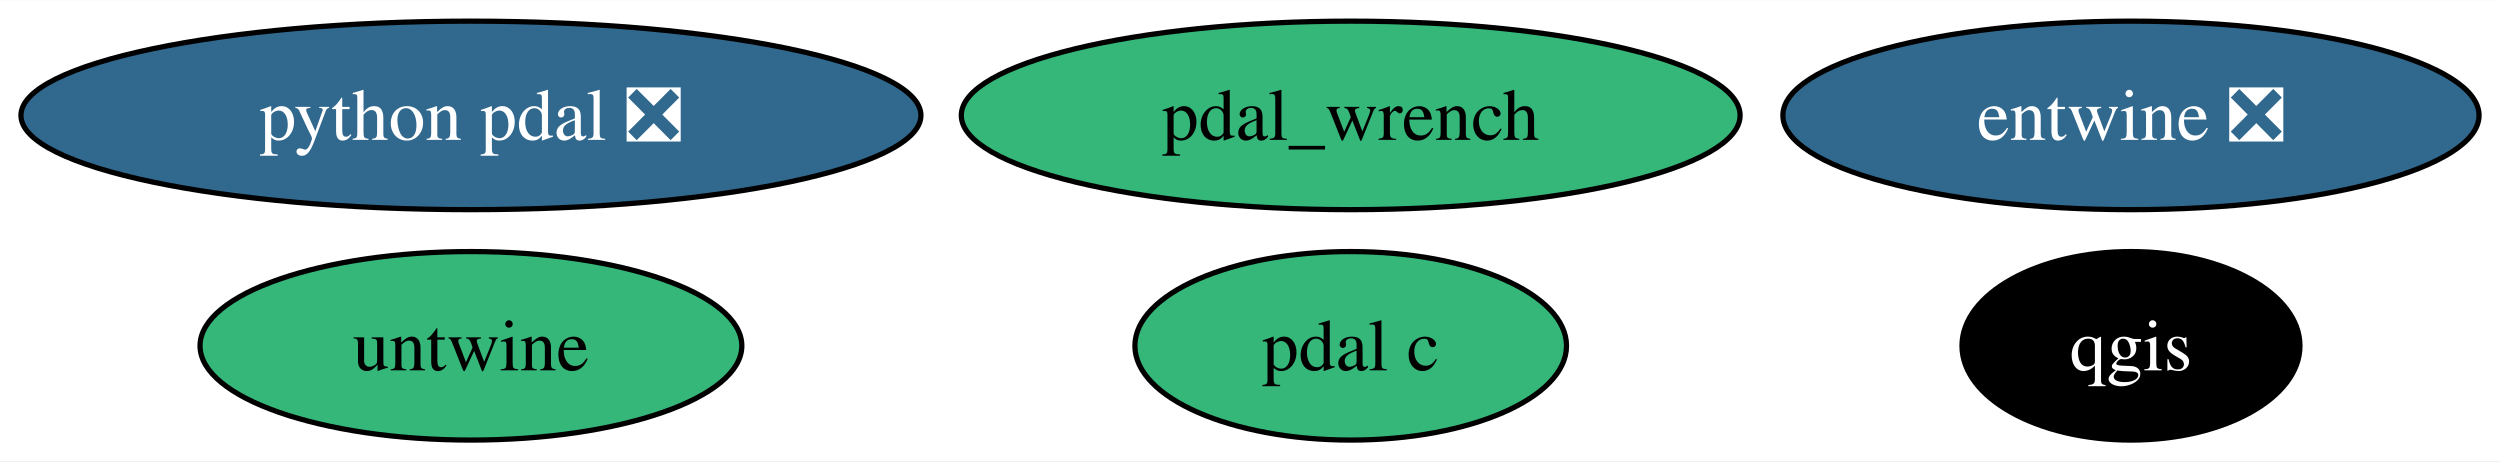
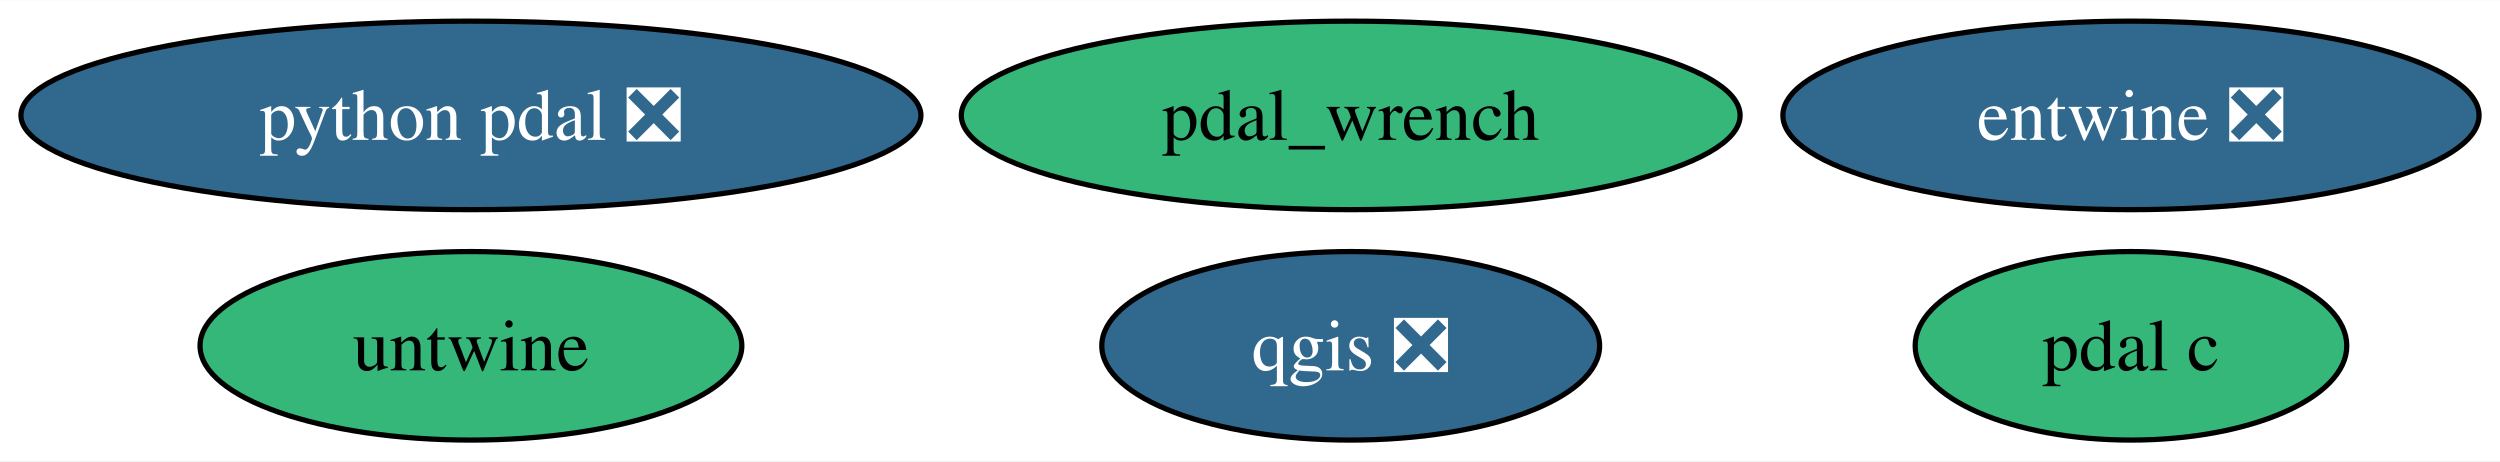
<svg xmlns="http://www.w3.org/2000/svg" xmlns:xlink="http://www.w3.org/1999/xlink" width="477pt" height="88pt" viewBox="0.00 0.00 477.40 88.00">
  <g id="graph0" class="graph" transform="scale(1 1) rotate(0) translate(4 84)">
    <polygon fill="white" stroke="none" points="-4,4 -4,-84 473.4,-84 473.4,4 -4,4" />
    <g id="node1" class="node">
      <g id="a_node1">
-         <a xlink:href="https://github.com/conda-forge/qgis-feedstock" xlink:title="qgis">
-           <ellipse fill="#000000" stroke="black" cx="402.93" cy="-18" rx="32.27" ry="18" />
-           <text text-anchor="middle" x="402.93" y="-13.32" font-family="Times,serif" font-size="14.00" fill="white">qgis</text>
+         <a xlink:href="https://github.com/conda-forge/qgis-feedstock/pull/501" xlink:title="qgis ❎">
+           <ellipse fill="#31688e" stroke="black" cx="253.93" cy="-18" rx="47.53" ry="18" />
+           <text text-anchor="middle" x="253.93" y="-13.32" font-family="Times,serif" font-size="14.00" fill="white">qgis ❎</text>
        </a>
      </g>
    </g>
    <g id="node2" class="node">
      <g id="a_node2">
        <a xlink:href="https://github.com/conda-forge/python-pdal-feedstock/pull/134" xlink:title="python pdal ❎">
          <ellipse fill="#31688e" stroke="black" cx="85.93" cy="-62" rx="85.93" ry="18" />
          <text text-anchor="middle" x="85.93" y="-57.33" font-family="Times,serif" font-size="14.00" fill="white">python pdal ❎</text>
        </a>
      </g>
    </g>
    <g id="node3" class="node">
      <g id="a_node3">
        <a xlink:href="https://github.com/conda-forge/entwine-feedstock/pull/49" xlink:title="entwine ❎">
          <ellipse fill="#31688e" stroke="black" cx="402.93" cy="-62" rx="66.47" ry="18" />
          <text text-anchor="middle" x="402.93" y="-57.33" font-family="Times,serif" font-size="14.00" fill="white">entwine ❎</text>
        </a>
      </g>
    </g>
    <g id="node4" class="node">
      <g id="a_node4">
        <a xlink:href="https://github.com/conda-forge/pdal-c-feedstock" xlink:title="pdal c">
-           <ellipse fill="#35b779" stroke="black" cx="253.93" cy="-18" rx="41.21" ry="18" />
-           <text text-anchor="middle" x="253.93" y="-13.32" font-family="Times,serif" font-size="14.00">pdal c</text>
+           <ellipse fill="#35b779" stroke="black" cx="402.93" cy="-18" rx="41.21" ry="18" />
+           <text text-anchor="middle" x="402.93" y="-13.32" font-family="Times,serif" font-size="14.00">pdal c</text>
        </a>
      </g>
    </g>
    <g id="node5" class="node">
      <g id="a_node5">
        <a xlink:href="https://github.com/conda-forge/untwine-feedstock" xlink:title="untwine">
          <ellipse fill="#35b779" stroke="black" cx="85.93" cy="-18" rx="51.73" ry="18" />
          <text text-anchor="middle" x="85.93" y="-13.32" font-family="Times,serif" font-size="14.00">untwine</text>
        </a>
      </g>
    </g>
    <g id="node6" class="node">
      <g id="a_node6">
        <a xlink:href="https://github.com/conda-forge/pdal_wrench-feedstock" xlink:title="pdal_wrench">
          <ellipse fill="#35b779" stroke="black" cx="253.93" cy="-62" rx="74.36" ry="18" />
          <text text-anchor="middle" x="253.93" y="-57.33" font-family="Times,serif" font-size="14.00">pdal_wrench</text>
        </a>
      </g>
    </g>
  </g>
</svg>
